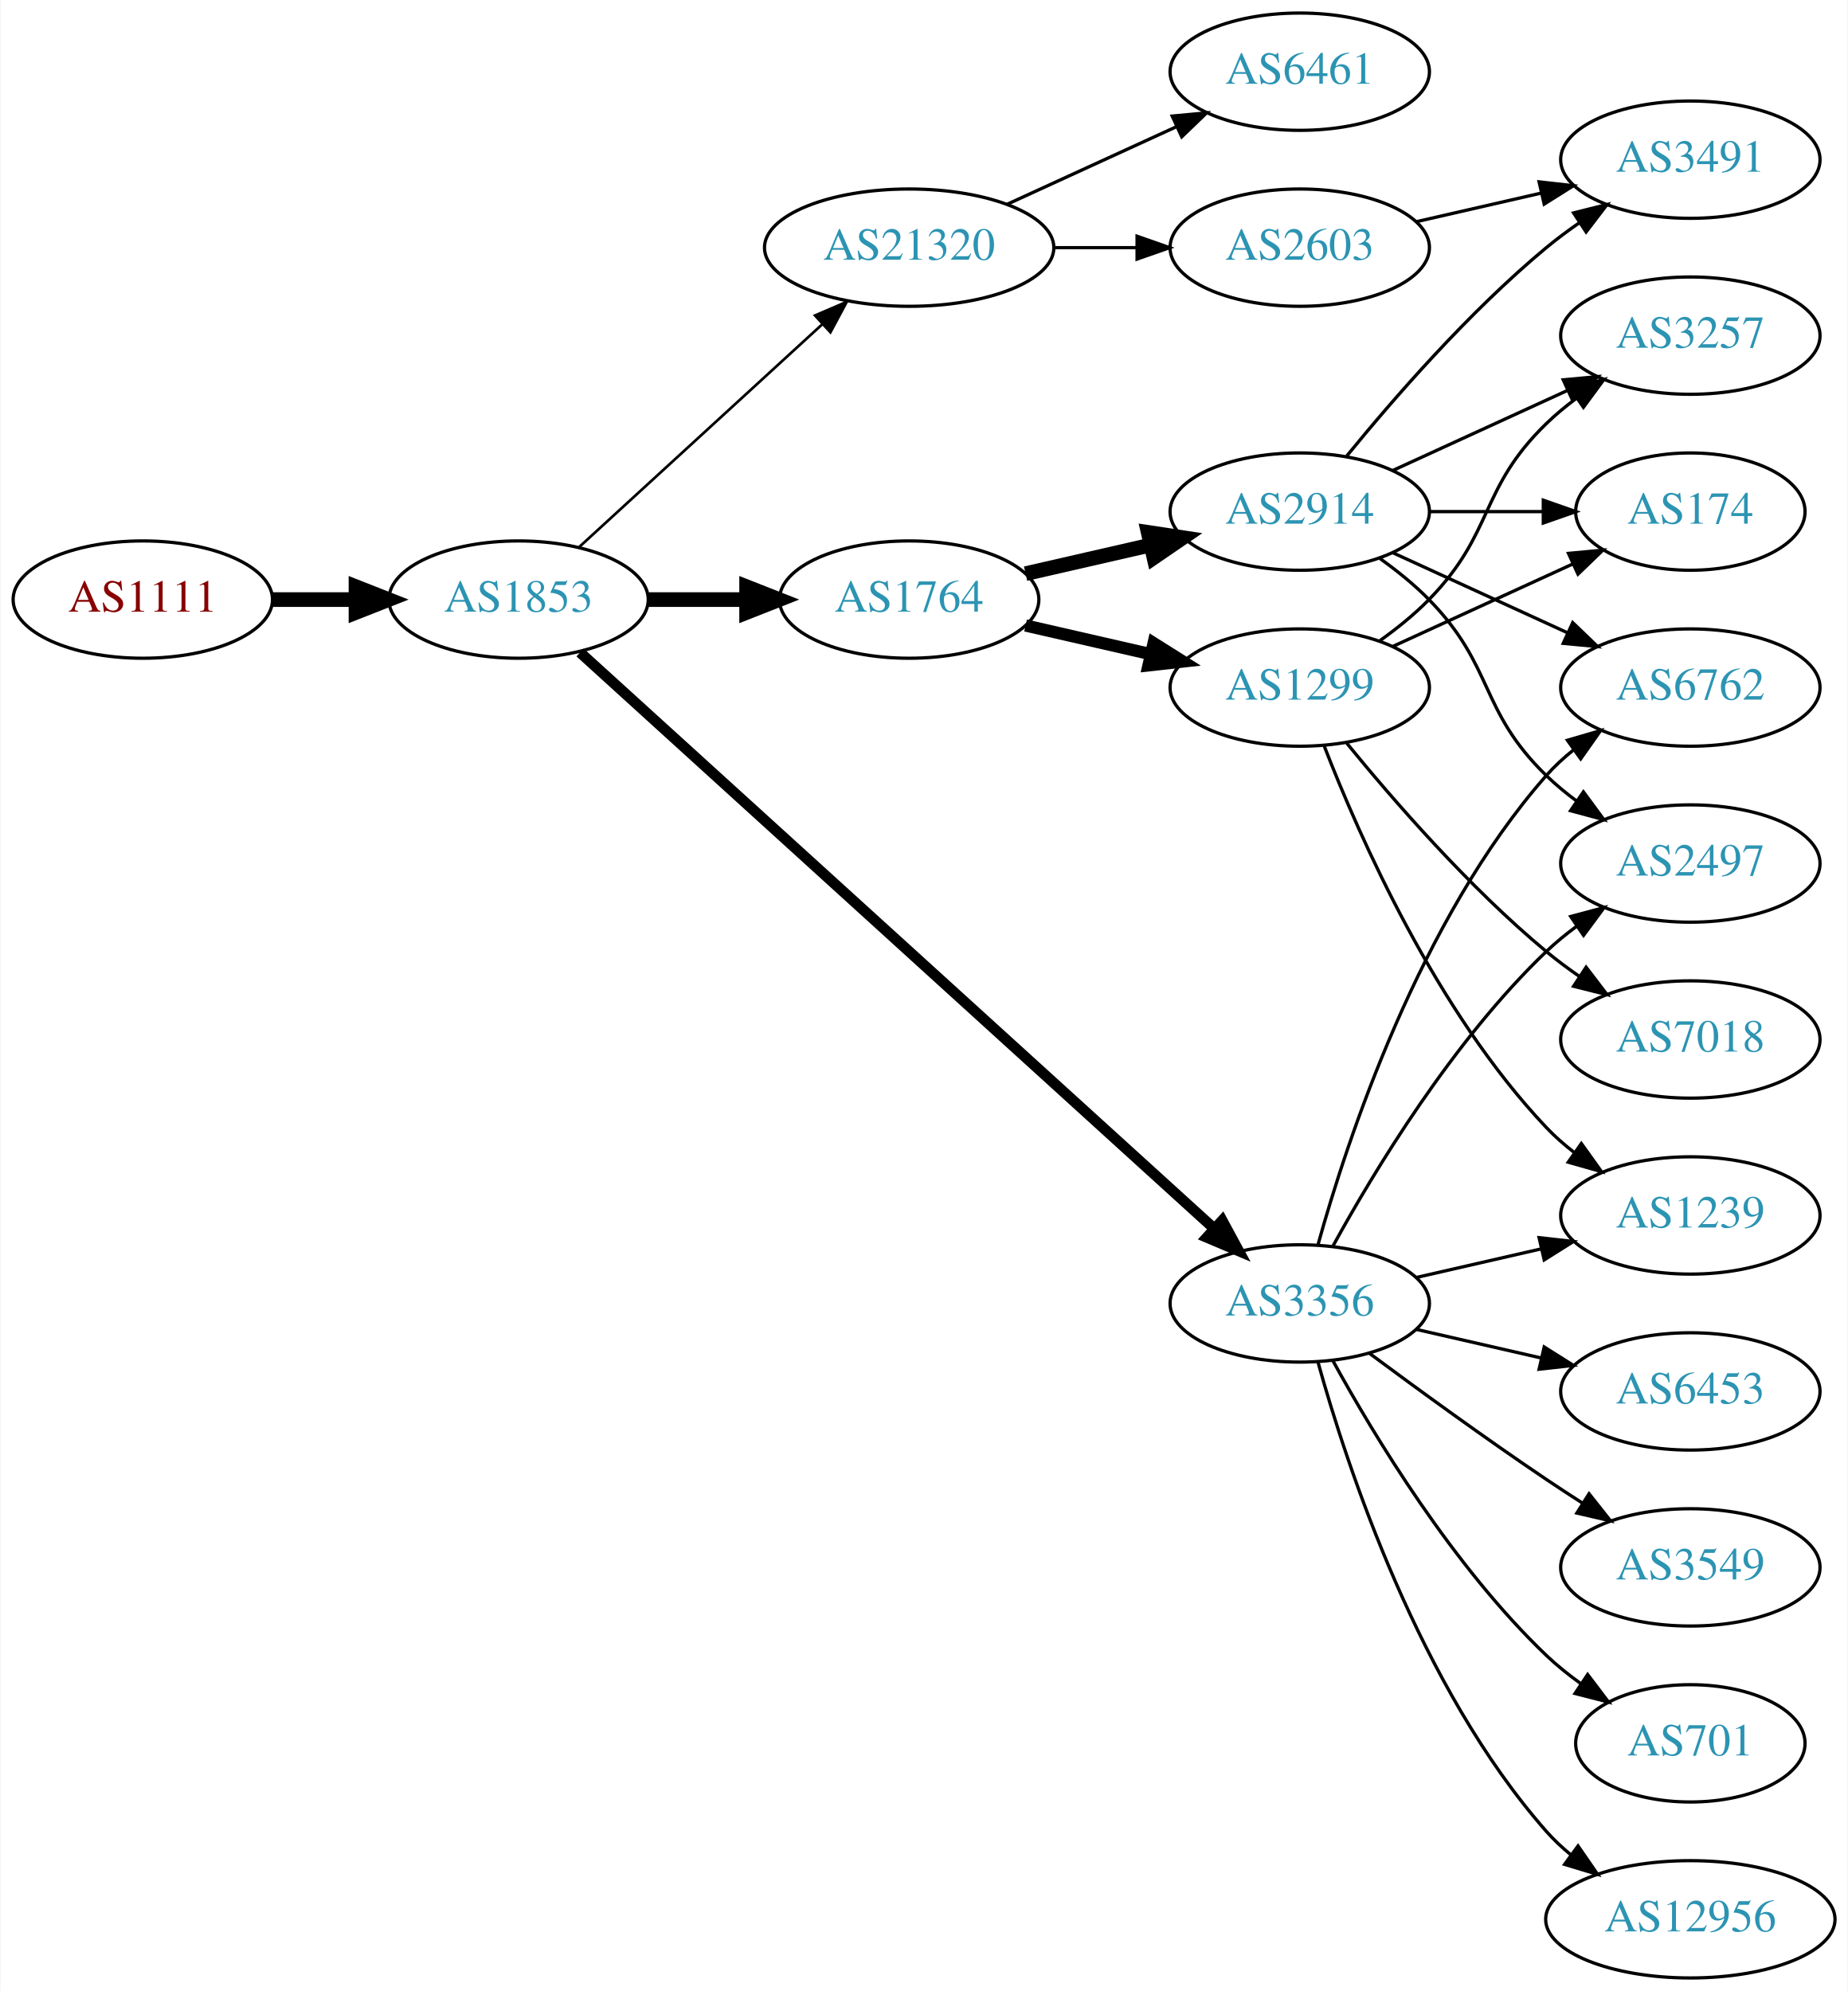
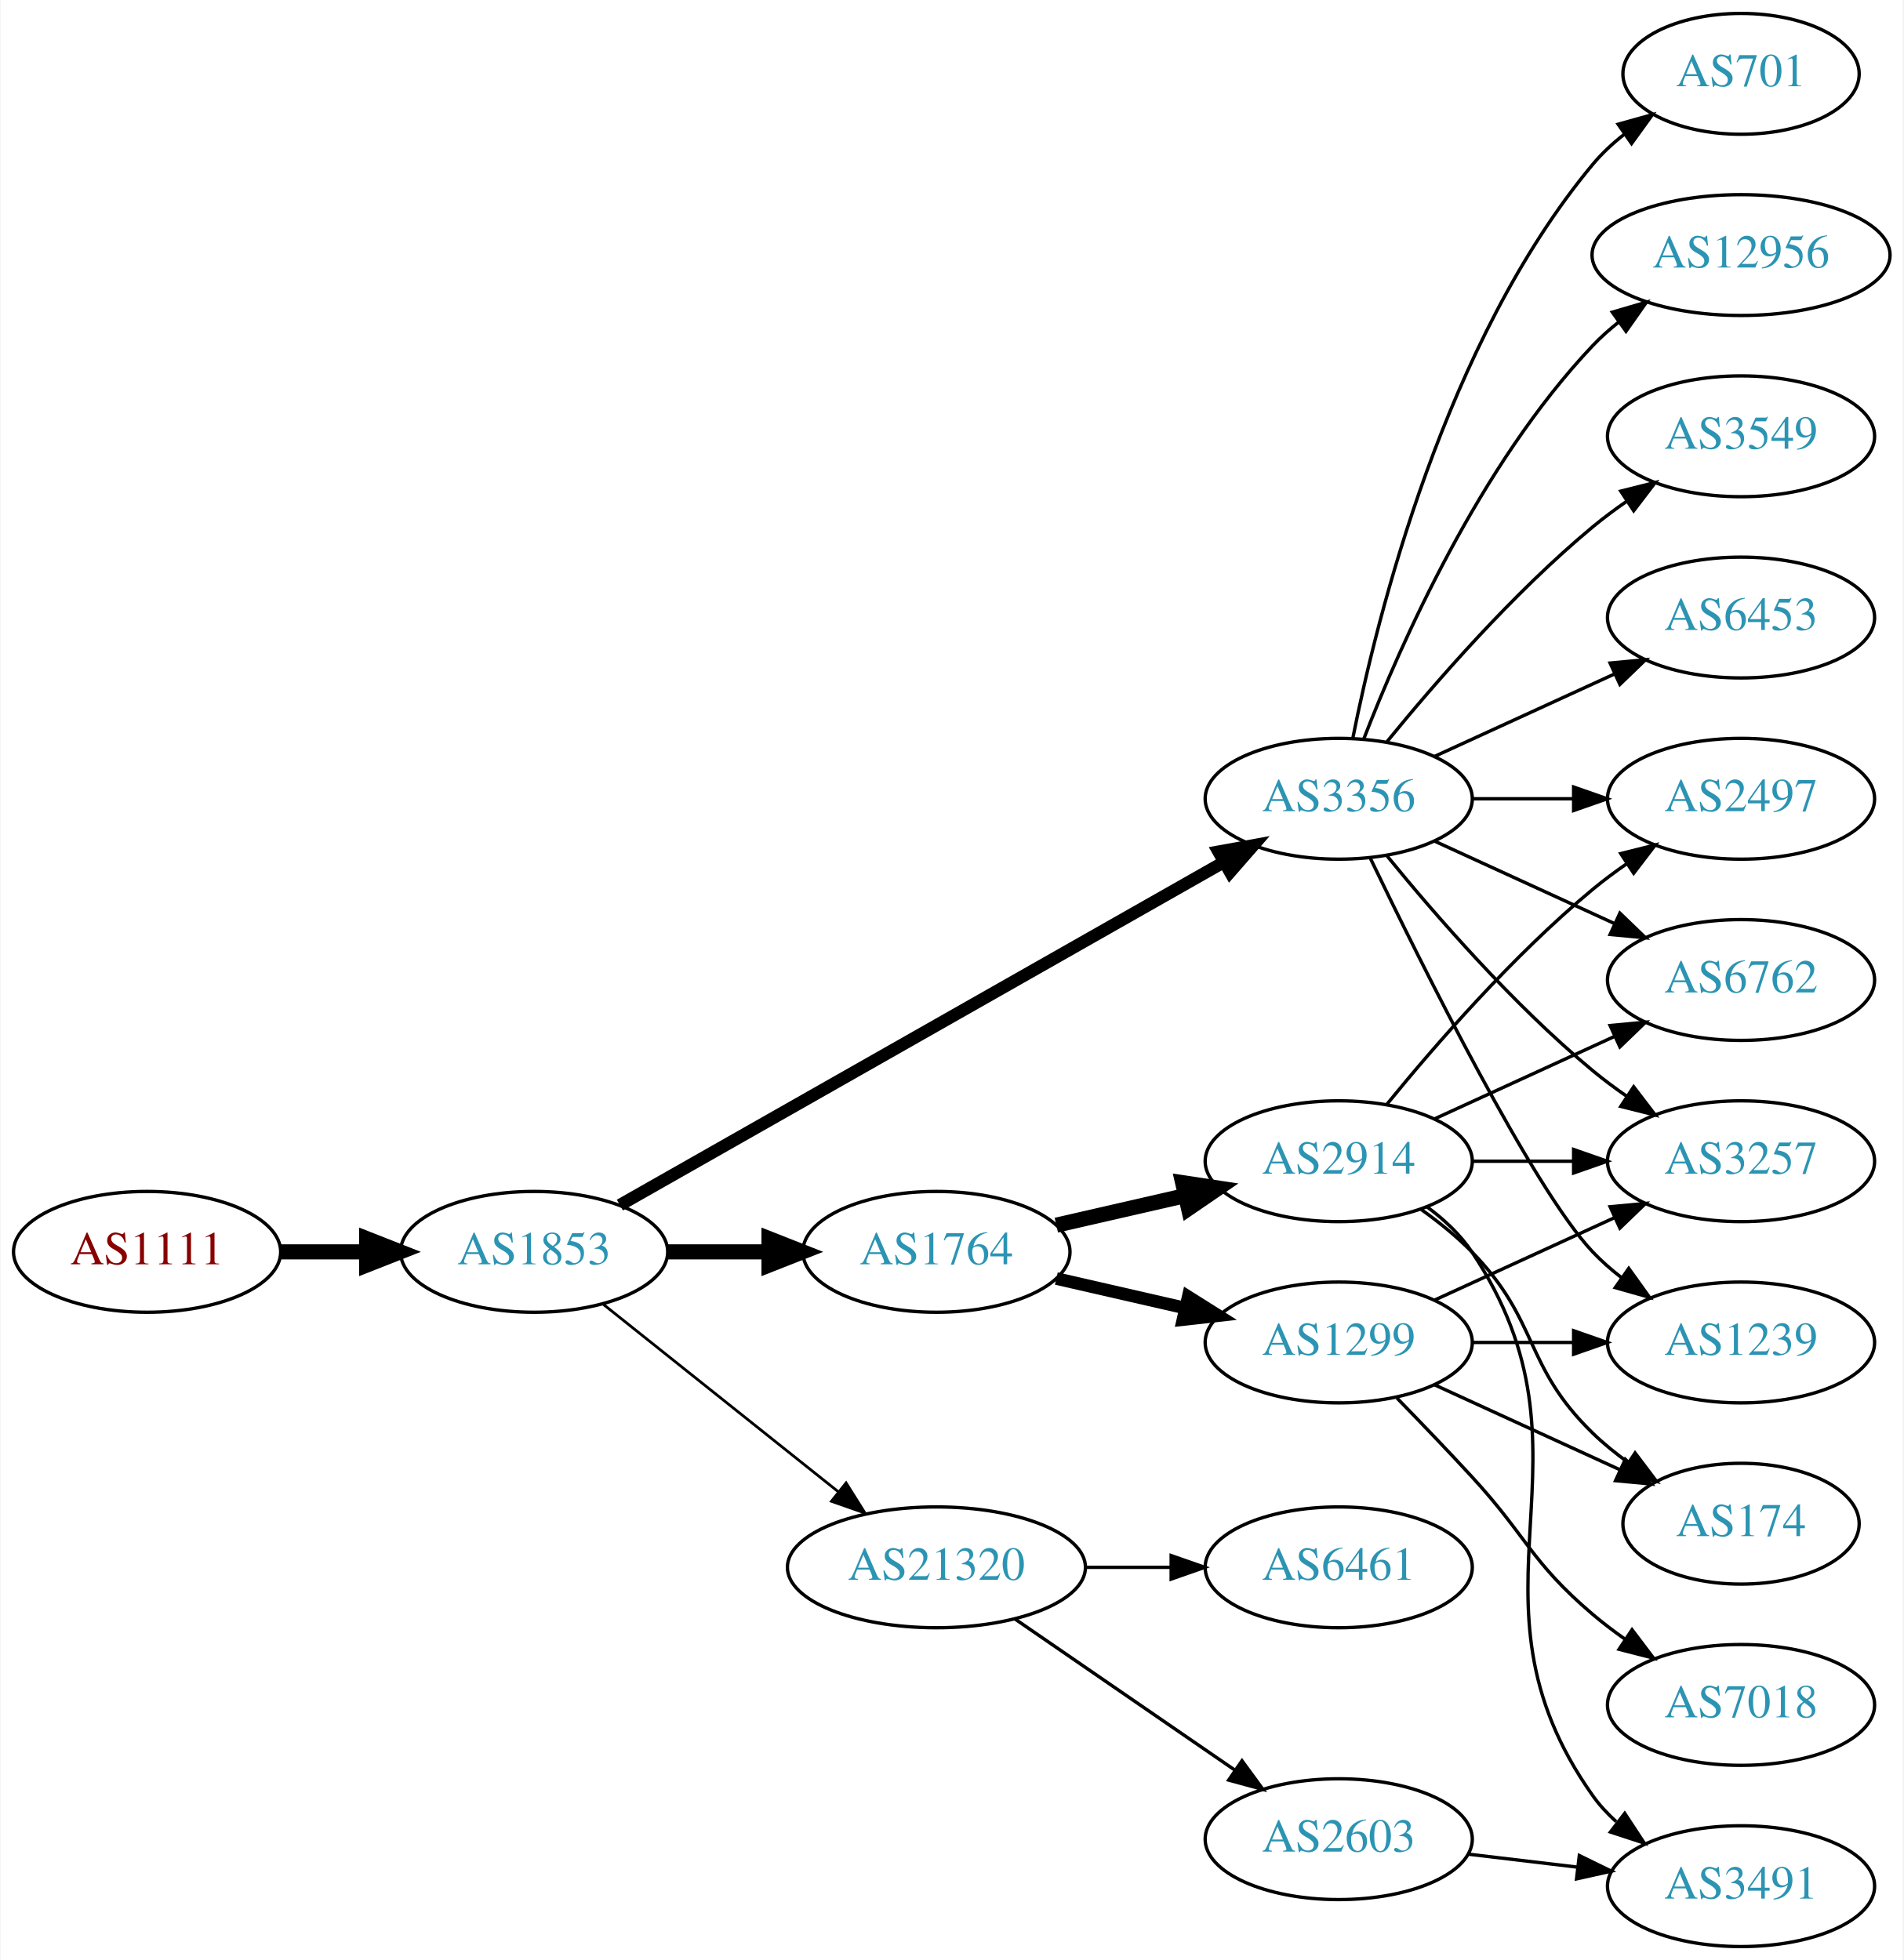
- <svg xmlns="http://www.w3.org/2000/svg" xmlns:xlink="http://www.w3.org/1999/xlink" width="567pt" height="611pt" viewBox="0.00 0.00 566.66 611.00">
-   <g id="graph0" class="graph" transform="scale(1 1) rotate(0) translate(4 607)">
-     <polygon fill="white" stroke="none" points="-4,4 -4,-607 562.663,-607 562.663,4 -4,4" />
+ <svg xmlns="http://www.w3.org/2000/svg" xmlns:xlink="http://www.w3.org/1999/xlink" width="567pt" height="584pt" viewBox="0.00 0.00 566.66 584.00">
+   <g id="graph0" class="graph" transform="scale(1 1) rotate(0) translate(4 580)">
+     <polygon fill="white" stroke="none" points="-4,4 -4,-580 562.663,-580 562.663,4 -4,4" />
    <g id="node1" class="node">
      <g id="a_node1">
        <a xlink:href="/asn/1111" xlink:title="AS1111 ~ University of Klagenfurt [AT]">
-           <ellipse fill="#ffffff" stroke="black" cx="39.647" cy="-423" rx="39.794" ry="18" />
-           <text text-anchor="middle" x="39.647" y="-419.3" font-family="Times,serif" font-size="14.00" fill="#880000">AS1111</text>
+           <ellipse fill="#ffffff" stroke="black" cx="39.647" cy="-207" rx="39.794" ry="18" />
+           <text text-anchor="middle" x="39.647" y="-203.3" font-family="Times,serif" font-size="14.00" fill="#880000">AS1111</text>
        </a>
      </g>
    </g>
    <g id="node2" class="node">
      <g id="a_node2">
        <a xlink:href="/asn/1853" xlink:title="AS1853 ~ ACOnet Backbone [AT]">
-           <ellipse fill="#ffffff" stroke="black" cx="154.939" cy="-423" rx="39.794" ry="18" />
-           <text text-anchor="middle" x="154.939" y="-419.3" font-family="Times,serif" font-size="14.00" fill="#2c94b3">AS1853</text>
+           <ellipse fill="#ffffff" stroke="black" cx="154.939" cy="-207" rx="39.794" ry="18" />
+           <text text-anchor="middle" x="154.939" y="-203.3" font-family="Times,serif" font-size="14.00" fill="#2c94b3">AS1853</text>
        </a>
      </g>
    </g>
    <g id="edge1" class="edge">
-       <path fill="none" stroke="black" stroke-width="4.5" d="M79.319,-423C87.522,-423 96.286,-423 104.818,-423" />
-       <polygon fill="black" stroke="black" stroke-width="4.5" points="105.057,-426.938 115.057,-423 105.057,-419.063 105.057,-426.938" />
+       <path fill="none" stroke="black" stroke-width="4.5" d="M79.319,-207C87.522,-207 96.286,-207 104.818,-207" />
+       <polygon fill="black" stroke="black" stroke-width="4.5" points="105.057,-210.938 115.057,-207 105.057,-203.063 105.057,-210.938" />
    </g>
    <g id="node3" class="node">
      <g id="a_node3">
-         <a xlink:href="/asn/3356" xlink:title="AS3356 ~ LEVEL3 [US]">
-           <ellipse fill="#ffffff" stroke="black" cx="394.625" cy="-207" rx="39.794" ry="18" />
-           <text text-anchor="middle" x="394.625" y="-203.3" font-family="Times,serif" font-size="14.00" fill="#2c94b3">AS3356</text>
+         <a xlink:href="/asn/1764" xlink:title="AS1764 ~ NEXTLAYER-AS [AT]">
+           <ellipse fill="#ffffff" stroke="black" cx="274.782" cy="-207" rx="39.794" ry="18" />
+           <text text-anchor="middle" x="274.782" y="-203.3" font-family="Times,serif" font-size="14.00" fill="#2c94b3">AS1764</text>
        </a>
      </g>
    </g>
    <g id="edge2" class="edge">
-       <path fill="none" stroke="black" stroke-width="3.273" d="M173.804,-406.765C215.632,-368.753 320.026,-273.884 368.348,-229.97" />
-       <polygon fill="black" stroke="black" stroke-width="3.273" points="370.83,-232.445 375.876,-223.129 366.122,-227.264 370.83,-232.445" />
+       <path fill="none" stroke="black" stroke-width="4.5" d="M194.852,-207C204.405,-207 214.755,-207 224.718,-207" />
+       <polygon fill="black" stroke="black" stroke-width="4.5" points="224.91,-210.938 234.91,-207 224.91,-203.063 224.91,-210.938" />
    </g>
    <g id="node4" class="node">
      <g id="a_node4">
-         <a xlink:href="/asn/1764" xlink:title="AS1764 ~ NEXTLAYER-AS [AT]">
-           <ellipse fill="#ffffff" stroke="black" cx="274.782" cy="-423" rx="39.794" ry="18" />
-           <text text-anchor="middle" x="274.782" y="-419.3" font-family="Times,serif" font-size="14.00" fill="#2c94b3">AS1764</text>
+         <a xlink:href="/asn/3356" xlink:title="AS3356 ~ LEVEL3 [US]">
+           <ellipse fill="#ffffff" stroke="black" cx="394.625" cy="-342" rx="39.794" ry="18" />
+           <text text-anchor="middle" x="394.625" y="-338.3" font-family="Times,serif" font-size="14.00" fill="#2c94b3">AS3356</text>
        </a>
      </g>
    </g>
    <g id="edge3" class="edge">
-       <path fill="none" stroke="black" stroke-width="4.5" d="M194.852,-423C204.405,-423 214.755,-423 224.718,-423" />
-       <polygon fill="black" stroke="black" stroke-width="4.5" points="224.91,-426.938 234.91,-423 224.91,-419.063 224.91,-426.938" />
+       <path fill="none" stroke="black" stroke-width="3.682" d="M180.481,-220.939C223.381,-245.305 312.036,-295.659 360.392,-323.125" />
+       <polygon fill="black" stroke="black" stroke-width="3.682" points="358.793,-326.241 369.217,-328.137 362.25,-320.155 358.793,-326.241" />
    </g>
    <g id="node5" class="node">
      <g id="a_node5">
        <a xlink:href="/asn/21320" xlink:title="AS21320 ~ GEANT Vereniging [EU]">
-           <ellipse fill="#ffffff" stroke="black" cx="274.782" cy="-531" rx="44.393" ry="18" />
-           <text text-anchor="middle" x="274.782" y="-527.3" font-family="Times,serif" font-size="14.00" fill="#2c94b3">AS21320</text>
+           <ellipse fill="#ffffff" stroke="black" cx="274.782" cy="-113" rx="44.393" ry="18" />
+           <text text-anchor="middle" x="274.782" y="-109.3" font-family="Times,serif" font-size="14.00" fill="#2c94b3">AS21320</text>
        </a>
      </g>
    </g>
    <g id="edge4" class="edge">
-       <path fill="none" stroke="black" stroke-width="0.818" d="M173.582,-439.169C193.339,-457.276 225.542,-486.789 248.093,-507.457" />
-       <polygon fill="black" stroke="black" stroke-width="0.818" points="245.894,-510.189 255.631,-514.365 250.624,-505.029 245.894,-510.189" />
+       <path fill="none" stroke="black" stroke-width="0.818" d="M175.399,-191.478C194.528,-176.219 223.927,-152.768 245.609,-135.473" />
+       <polygon fill="black" stroke="black" stroke-width="0.818" points="247.868,-138.148 253.503,-129.176 243.503,-132.676 247.868,-138.148" />
    </g>
    <g id="node6" class="node">
      <g id="a_node6">
-         <a xlink:href="/asn/12956" xlink:title="AS12956 ~ TELXIUS [ES]">
-           <ellipse fill="#ffffff" stroke="black" cx="514.467" cy="-18" rx="44.393" ry="18" />
-           <text text-anchor="middle" x="514.467" y="-14.3" font-family="Times,serif" font-size="14.00" fill="#2c94b3">AS12956</text>
+         <a xlink:href="/asn/1299" xlink:title="AS1299 ~ Telia Carrier [EU]">
+           <ellipse fill="#ffffff" stroke="black" cx="394.625" cy="-180" rx="39.794" ry="18" />
+           <text text-anchor="middle" x="394.625" y="-176.3" font-family="Times,serif" font-size="14.00" fill="#2c94b3">AS1299</text>
        </a>
      </g>
    </g>
    <g id="edge5" class="edge">
-       <path fill="none" stroke="black" d="M400.197,-189.054C409.103,-157.005 431.387,-89.158 470.271,-45 472.561,-42.399 475.163,-39.962 477.926,-37.699" />
-       <polygon fill="black" stroke="black" points="480.005,-40.514 486.02,-31.792 475.879,-34.86 480.005,-40.514" />
+       <path fill="none" stroke="black" stroke-width="3.75" d="M310.501,-199.045C322.501,-196.296 336.122,-193.175 348.815,-190.267" />
+       <polygon fill="black" stroke="black" stroke-width="3.75" points="349.78,-193.636 358.746,-187.991 348.217,-186.813 349.78,-193.636" />
    </g>
    <g id="node7" class="node">
      <g id="a_node7">
-         <a xlink:href="/asn/1239" xlink:title="AS1239 ~ Sprint [US]">
-           <ellipse fill="#ffffff" stroke="black" cx="514.467" cy="-234" rx="39.794" ry="18" />
-           <text text-anchor="middle" x="514.467" y="-230.3" font-family="Times,serif" font-size="14.00" fill="#2c94b3">AS1239</text>
+         <a xlink:href="/asn/2914" xlink:title="AS2914 ~ NTT America, Inc. [US]">
+           <ellipse fill="#ffffff" stroke="black" cx="394.625" cy="-234" rx="39.794" ry="18" />
+           <text text-anchor="middle" x="394.625" y="-230.3" font-family="Times,serif" font-size="14.00" fill="#2c94b3">AS2914</text>
        </a>
      </g>
    </g>
    <g id="edge6" class="edge">
-       <path fill="none" stroke="black" d="M430.344,-214.955C442.344,-217.704 455.965,-220.825 468.657,-223.733" />
-       <polygon fill="black" stroke="black" points="468.06,-227.187 478.589,-226.009 469.623,-220.364 468.06,-227.187" />
+       <path fill="none" stroke="black" stroke-width="4.5" d="M310.501,-214.955C322.501,-217.704 336.122,-220.825 348.815,-223.733" />
+       <polygon fill="black" stroke="black" stroke-width="4.5" points="348.119,-227.613 358.746,-226.009 349.878,-219.937 348.119,-227.613" />
    </g>
    <g id="node8" class="node">
      <g id="a_node8">
        <a xlink:href="/asn/2497" xlink:title="AS2497 ~ Internet Initiative Japan Inc. [JP]">
          <ellipse fill="#ffffff" stroke="black" cx="514.467" cy="-342" rx="39.794" ry="18" />
          <text text-anchor="middle" x="514.467" y="-338.3" font-family="Times,serif" font-size="14.00" fill="#2c94b3">AS2497</text>
        </a>
      </g>
    </g>
    <g id="edge7" class="edge">
-       <path fill="none" stroke="black" d="M404.866,-224.713C417.411,-247.561 441.588,-287.611 470.271,-315 473.139,-317.739 476.328,-320.347 479.637,-322.785" />
-       <polygon fill="black" stroke="black" points="477.761,-325.742 487.996,-328.477 481.7,-319.956 477.761,-325.742" />
+       <path fill="none" stroke="black" d="M434.537,-342C444.091,-342 454.44,-342 464.403,-342" />
+       <polygon fill="black" stroke="black" points="464.595,-345.5 474.595,-342 464.595,-338.5 464.595,-345.5" />
    </g>
    <g id="node9" class="node">
      <g id="a_node9">
-         <a xlink:href="/asn/6453" xlink:title="AS6453 ~ TATA COMMUNICATIONS (AMERICA) INC [US]">
+         <a xlink:href="/asn/1239" xlink:title="AS1239 ~ Sprint [US]">
          <ellipse fill="#ffffff" stroke="black" cx="514.467" cy="-180" rx="39.794" ry="18" />
-           <text text-anchor="middle" x="514.467" y="-176.3" font-family="Times,serif" font-size="14.00" fill="#2c94b3">AS6453</text>
+           <text text-anchor="middle" x="514.467" y="-176.3" font-family="Times,serif" font-size="14.00" fill="#2c94b3">AS1239</text>
        </a>
      </g>
    </g>
    <g id="edge8" class="edge">
-       <path fill="none" stroke="black" d="M430.344,-199.045C442.344,-196.296 455.965,-193.175 468.657,-190.267" />
-       <polygon fill="black" stroke="black" points="469.623,-193.636 478.589,-187.991 468.06,-186.813 469.623,-193.636" />
+       <path fill="none" stroke="black" d="M403.972,-324.405C419.439,-292.268 452.584,-225.66 470.271,-207 472.857,-204.272 475.774,-201.706 478.843,-199.323" />
+       <polygon fill="black" stroke="black" points="481.021,-202.07 487.191,-193.457 476.997,-196.342 481.021,-202.07" />
    </g>
    <g id="node10" class="node">
      <g id="a_node10">
-         <a xlink:href="/asn/3549" xlink:title="AS3549 ~ Level 3 Parent, LLC [US]">
-           <ellipse fill="#ffffff" stroke="black" cx="514.467" cy="-126" rx="39.794" ry="18" />
-           <text text-anchor="middle" x="514.467" y="-122.3" font-family="Times,serif" font-size="14.00" fill="#2c94b3">AS3549</text>
+         <a xlink:href="/asn/6762" xlink:title="AS6762 ~ TELECOM ITALIA SPARKLE S.p.A. [IT]">
+           <ellipse fill="#ffffff" stroke="black" cx="514.467" cy="-288" rx="39.794" ry="18" />
+           <text text-anchor="middle" x="514.467" y="-284.3" font-family="Times,serif" font-size="14.00" fill="#2c94b3">AS6762</text>
        </a>
      </g>
    </g>
    <g id="edge9" class="edge">
-       <path fill="none" stroke="black" d="M415.955,-191.723C430.817,-180.696 451.562,-165.593 470.271,-153 473.82,-150.611 477.57,-148.161 481.319,-145.758" />
-       <polygon fill="black" stroke="black" points="483.387,-148.591 489.967,-140.288 479.645,-142.675 483.387,-148.591" />
+       <path fill="none" stroke="black" d="M423.253,-329.339C439.21,-322.027 459.481,-312.739 476.764,-304.819" />
+       <polygon fill="black" stroke="black" points="478.378,-307.929 486.011,-300.581 475.462,-301.565 478.378,-307.929" />
    </g>
    <g id="node11" class="node">
      <g id="a_node11">
-         <a xlink:href="/asn/701" xlink:title="AS701 ~ UUNET [US]">
-           <ellipse fill="#ffffff" stroke="black" cx="514.467" cy="-72" rx="35.194" ry="18" />
-           <text text-anchor="middle" x="514.467" y="-68.3" font-family="Times,serif" font-size="14.00" fill="#2c94b3">AS701</text>
+         <a xlink:href="/asn/12956" xlink:title="AS12956 ~ TELXIUS [ES]">
+           <ellipse fill="#ffffff" stroke="black" cx="514.467" cy="-504" rx="44.393" ry="18" />
+           <text text-anchor="middle" x="514.467" y="-500.3" font-family="Times,serif" font-size="14.00" fill="#2c94b3">AS12956</text>
        </a>
      </g>
    </g>
    <g id="edge10" class="edge">
-       <path fill="none" stroke="black" d="M404.866,-189.287C417.411,-166.439 441.588,-126.389 470.271,-99 473.525,-95.893 477.192,-92.954 480.978,-90.24" />
-       <polygon fill="black" stroke="black" points="482.956,-93.128 489.347,-84.678 479.081,-87.299 482.956,-93.128" />
+       <path fill="none" stroke="black" d="M402.148,-359.994C412.898,-387.728 436.555,-441.429 470.271,-477 472.655,-479.515 475.322,-481.893 478.128,-484.117" />
+       <polygon fill="black" stroke="black" points="476.121,-486.985 486.29,-489.961 480.197,-481.293 476.121,-486.985" />
    </g>
    <g id="node12" class="node">
      <g id="a_node12">
-         <a xlink:href="/asn/6762" xlink:title="AS6762 ~ TELECOM ITALIA SPARKLE S.p.A. [IT]">
-           <ellipse fill="#ffffff" stroke="black" cx="514.467" cy="-396" rx="39.794" ry="18" />
-           <text text-anchor="middle" x="514.467" y="-392.3" font-family="Times,serif" font-size="14.00" fill="#2c94b3">AS6762</text>
+         <a xlink:href="/asn/3549" xlink:title="AS3549 ~ Level 3 Parent, LLC [US]">
+           <ellipse fill="#ffffff" stroke="black" cx="514.467" cy="-450" rx="39.794" ry="18" />
+           <text text-anchor="middle" x="514.467" y="-446.3" font-family="Times,serif" font-size="14.00" fill="#2c94b3">AS3549</text>
        </a>
      </g>
    </g>
    <g id="edge11" class="edge">
-       <path fill="none" stroke="black" d="M400.197,-224.946C409.103,-256.995 431.387,-324.842 470.271,-369 472.755,-371.821 475.605,-374.449 478.63,-376.871" />
-       <polygon fill="black" stroke="black" points="476.748,-379.828 486.92,-382.791 480.816,-374.131 476.748,-379.828" />
+       <path fill="none" stroke="black" d="M409.044,-359.065C423.158,-376.375 446.573,-403.345 470.271,-423 473.487,-425.668 476.988,-428.27 480.558,-430.741" />
+       <polygon fill="black" stroke="black" points="478.636,-433.666 488.915,-436.236 482.482,-427.817 478.636,-433.666" />
    </g>
    <g id="node13" class="node">
      <g id="a_node13">
-         <a xlink:href="/asn/1299" xlink:title="AS1299 ~ Telia Carrier [EU]">
-           <ellipse fill="#ffffff" stroke="black" cx="394.625" cy="-396" rx="39.794" ry="18" />
-           <text text-anchor="middle" x="394.625" y="-392.3" font-family="Times,serif" font-size="14.00" fill="#2c94b3">AS1299</text>
+         <a xlink:href="/asn/3257" xlink:title="AS3257 ~ GTT [DE]">
+           <ellipse fill="#ffffff" stroke="black" cx="514.467" cy="-234" rx="39.794" ry="18" />
+           <text text-anchor="middle" x="514.467" y="-230.3" font-family="Times,serif" font-size="14.00" fill="#2c94b3">AS3257</text>
        </a>
      </g>
    </g>
    <g id="edge12" class="edge">
-       <path fill="none" stroke="black" stroke-width="3.75" d="M310.501,-415.045C322.501,-412.296 336.122,-409.175 348.815,-406.267" />
-       <polygon fill="black" stroke="black" stroke-width="3.75" points="349.78,-409.636 358.746,-403.991 348.217,-402.813 349.78,-409.636" />
+       <path fill="none" stroke="black" d="M409.044,-324.935C423.158,-307.625 446.573,-280.655 470.271,-261 473.487,-258.332 476.988,-255.73 480.558,-253.259" />
+       <polygon fill="black" stroke="black" points="482.482,-256.183 488.915,-247.764 478.636,-250.334 482.482,-256.183" />
    </g>
    <g id="node14" class="node">
      <g id="a_node14">
-         <a xlink:href="/asn/2914" xlink:title="AS2914 ~ NTT America, Inc. [US]">
-           <ellipse fill="#ffffff" stroke="black" cx="394.625" cy="-450" rx="39.794" ry="18" />
-           <text text-anchor="middle" x="394.625" y="-446.3" font-family="Times,serif" font-size="14.00" fill="#2c94b3">AS2914</text>
+         <a xlink:href="/asn/6453" xlink:title="AS6453 ~ TATA COMMUNICATIONS (AMERICA) INC [US]">
+           <ellipse fill="#ffffff" stroke="black" cx="514.467" cy="-396" rx="39.794" ry="18" />
+           <text text-anchor="middle" x="514.467" y="-392.3" font-family="Times,serif" font-size="14.00" fill="#2c94b3">AS6453</text>
        </a>
      </g>
    </g>
    <g id="edge13" class="edge">
-       <path fill="none" stroke="black" stroke-width="4.5" d="M310.501,-430.955C322.501,-433.704 336.122,-436.825 348.815,-439.733" />
-       <polygon fill="black" stroke="black" stroke-width="4.5" points="348.119,-443.613 358.746,-442.009 349.878,-435.937 348.119,-443.613" />
+       <path fill="none" stroke="black" d="M423.253,-354.661C439.21,-361.973 459.481,-371.261 476.764,-379.181" />
+       <polygon fill="black" stroke="black" points="475.462,-382.435 486.011,-383.419 478.378,-376.071 475.462,-382.435" />
+     </g>
+     <g id="node15" class="node">
+       <g id="a_node15">
+         <a xlink:href="/asn/701" xlink:title="AS701 ~ UUNET [US]">
+           <ellipse fill="#ffffff" stroke="black" cx="514.467" cy="-558" rx="35.194" ry="18" />
+           <text text-anchor="middle" x="514.467" y="-554.3" font-family="Times,serif" font-size="14.00" fill="#2c94b3">AS701</text>
+         </a>
+       </g>
+     </g>
+     <g id="edge14" class="edge">
+       <path fill="none" stroke="black" d="M398.823,-360.073C405.987,-396.141 426.261,-478.125 470.271,-531 473.008,-534.288 476.253,-537.298 479.716,-540.017" />
+       <polygon fill="black" stroke="black" points="477.851,-542.983 488.057,-545.827 481.853,-537.239 477.851,-542.983" />
    </g>
    <g id="node19" class="node">
      <g id="a_node19">
-         <a xlink:href="/asn/2603" xlink:title="AS2603 ~ NORDUnet [NO]">
-           <ellipse fill="#ffffff" stroke="black" cx="394.625" cy="-531" rx="39.794" ry="18" />
-           <text text-anchor="middle" x="394.625" y="-527.3" font-family="Times,serif" font-size="14.00" fill="#2c94b3">AS2603</text>
-         </a>
-       </g>
-     </g>
-     <g id="edge23" class="edge">
-       <path fill="none" stroke="black" d="M318.993,-531C327.306,-531 336.068,-531 344.551,-531" />
-       <polygon fill="black" stroke="black" points="344.709,-534.5 354.709,-531 344.709,-527.5 344.709,-534.5" />
+         <a xlink:href="/asn/6461" xlink:title="AS6461 ~ Zayo Bandwidth [US]">
+           <ellipse fill="#ffffff" stroke="black" cx="394.625" cy="-113" rx="39.794" ry="18" />
+           <text text-anchor="middle" x="394.625" y="-109.3" font-family="Times,serif" font-size="14.00" fill="#2c94b3">AS6461</text>
+         </a>
+       </g>
+     </g>
+     <g id="edge24" class="edge">
+       <path fill="none" stroke="black" d="M318.993,-113C327.306,-113 336.068,-113 344.551,-113" />
+       <polygon fill="black" stroke="black" points="344.709,-116.5 354.709,-113 344.709,-109.5 344.709,-116.5" />
    </g>
    <g id="node20" class="node">
      <g id="a_node20">
-         <a xlink:href="/asn/6461" xlink:title="AS6461 ~ Zayo Bandwidth [US]">
-           <ellipse fill="#ffffff" stroke="black" cx="394.625" cy="-585" rx="39.794" ry="18" />
-           <text text-anchor="middle" x="394.625" y="-581.3" font-family="Times,serif" font-size="14.00" fill="#2c94b3">AS6461</text>
-         </a>
-       </g>
-     </g>
-     <g id="edge24" class="edge">
-       <path fill="none" stroke="black" d="M304.912,-544.348C320.523,-551.502 339.92,-560.391 356.593,-568.03" />
-       <polygon fill="black" stroke="black" points="355.496,-571.378 366.045,-572.362 358.412,-565.014 355.496,-571.378" />
-     </g>
-     <g id="edge15" class="edge">
-       <path fill="none" stroke="black" d="M402.148,-378.006C412.898,-350.272 436.555,-296.571 470.271,-261 472.857,-258.272 475.774,-255.706 478.843,-253.323" />
-       <polygon fill="black" stroke="black" points="481.021,-256.07 487.191,-247.457 476.997,-250.342 481.021,-256.07" />
-     </g>
-     <g id="node15" class="node">
-       <g id="a_node15">
-         <a xlink:href="/asn/3257" xlink:title="AS3257 ~ GTT [DE]">
-           <ellipse fill="#ffffff" stroke="black" cx="514.467" cy="-504" rx="39.794" ry="18" />
-           <text text-anchor="middle" x="514.467" y="-500.3" font-family="Times,serif" font-size="14.00" fill="#2c94b3">AS3257</text>
-         </a>
-       </g>
-     </g>
-     <g id="edge14" class="edge">
-       <path fill="none" stroke="black" d="M419.219,-410.389C424.475,-414.148 429.806,-418.437 434.271,-423 454.443,-443.617 449.578,-456.906 470.271,-477 473.116,-479.763 476.29,-482.386 479.59,-484.834" />
-       <polygon fill="black" stroke="black" points="477.707,-487.786 487.938,-490.538 481.656,-482.006 477.707,-487.786" />
+         <a xlink:href="/asn/2603" xlink:title="AS2603 ~ NORDUnet [NO]">
+           <ellipse fill="#ffffff" stroke="black" cx="394.625" cy="-32" rx="39.794" ry="18" />
+           <text text-anchor="middle" x="394.625" y="-28.3" font-family="Times,serif" font-size="14.00" fill="#2c94b3">AS2603</text>
+         </a>
+       </g>
+     </g>
+     <g id="edge25" class="edge">
+       <path fill="none" stroke="black" d="M298.225,-97.574C316.806,-84.802 343.367,-66.545 363.746,-52.537" />
+       <polygon fill="black" stroke="black" points="365.802,-55.371 372.061,-46.822 361.837,-49.602 365.802,-55.371" />
+     </g>
+     <g id="edge18" class="edge">
+       <path fill="none" stroke="black" d="M434.537,-180C444.091,-180 454.44,-180 464.403,-180" />
+       <polygon fill="black" stroke="black" points="464.595,-183.5 474.595,-180 464.595,-176.5 464.595,-183.5" />
+     </g>
+     <g id="edge17" class="edge">
+       <path fill="none" stroke="black" d="M423.253,-192.661C439.21,-199.973 459.481,-209.261 476.764,-217.181" />
+       <polygon fill="black" stroke="black" points="475.462,-220.435 486.011,-221.419 478.378,-214.071 475.462,-220.435" />
    </g>
    <g id="node16" class="node">
      <g id="a_node16">
        <a xlink:href="/asn/7018" xlink:title="AS7018 ~ AT&amp;T Services, Inc. [US]">
-           <ellipse fill="#ffffff" stroke="black" cx="514.467" cy="-288" rx="39.794" ry="18" />
-           <text text-anchor="middle" x="514.467" y="-284.3" font-family="Times,serif" font-size="14.00" fill="#2c94b3">AS7018</text>
-         </a>
-       </g>
-     </g>
-     <g id="edge16" class="edge">
-       <path fill="none" stroke="black" d="M409.044,-378.935C423.158,-361.625 446.573,-334.655 470.271,-315 473.487,-312.332 476.988,-309.73 480.558,-307.259" />
-       <polygon fill="black" stroke="black" points="482.482,-310.183 488.915,-301.764 478.636,-304.334 482.482,-310.183" />
+           <ellipse fill="#ffffff" stroke="black" cx="514.467" cy="-72" rx="39.794" ry="18" />
+           <text text-anchor="middle" x="514.467" y="-68.3" font-family="Times,serif" font-size="14.00" fill="#2c94b3">AS7018</text>
+         </a>
+       </g>
+     </g>
+     <g id="edge15" class="edge">
+       <path fill="none" stroke="black" d="M411.975,-163.432C418.927,-156.296 427.075,-147.812 434.271,-140 450.7,-122.164 451.793,-114.704 470.271,-99 473.293,-96.432 476.582,-93.935 479.951,-91.563" />
+       <polygon fill="black" stroke="black" points="481.996,-94.406 488.386,-85.955 478.12,-88.577 481.996,-94.406" />
    </g>
    <g id="node17" class="node">
      <g id="a_node17">
        <a xlink:href="/asn/174" xlink:title="AS174 ~ Cogent Communications [US]">
-           <ellipse fill="#ffffff" stroke="black" cx="514.467" cy="-450" rx="35.194" ry="18" />
-           <text text-anchor="middle" x="514.467" y="-446.3" font-family="Times,serif" font-size="14.00" fill="#2c94b3">AS174</text>
-         </a>
-       </g>
-     </g>
-     <g id="edge17" class="edge">
-       <path fill="none" stroke="black" d="M423.253,-408.661C439.67,-416.183 460.651,-425.798 478.248,-433.861" />
-       <polygon fill="black" stroke="black" points="477.076,-437.174 487.625,-438.158 479.993,-430.811 477.076,-437.174" />
+           <ellipse fill="#ffffff" stroke="black" cx="514.467" cy="-126" rx="35.194" ry="18" />
+           <text text-anchor="middle" x="514.467" y="-122.3" font-family="Times,serif" font-size="14.00" fill="#2c94b3">AS174</text>
+         </a>
+       </g>
+     </g>
+     <g id="edge16" class="edge">
+       <path fill="none" stroke="black" d="M423.253,-167.339C439.67,-159.817 460.651,-150.202 478.248,-142.139" />
+       <polygon fill="black" stroke="black" points="479.993,-145.189 487.625,-137.842 477.076,-138.826 479.993,-145.189" />
+     </g>
+     <g id="edge19" class="edge">
+       <path fill="none" stroke="black" d="M409.044,-251.065C423.158,-268.375 446.573,-295.345 470.271,-315 473.487,-317.668 476.988,-320.27 480.558,-322.741" />
+       <polygon fill="black" stroke="black" points="478.636,-325.666 488.915,-328.236 482.482,-319.817 478.636,-325.666" />
+     </g>
+     <g id="edge23" class="edge">
+       <path fill="none" stroke="black" d="M423.253,-246.661C439.21,-253.973 459.481,-263.261 476.764,-271.181" />
+       <polygon fill="black" stroke="black" points="475.462,-274.435 486.011,-275.419 478.378,-268.071 475.462,-274.435" />
    </g>
    <g id="edge20" class="edge">
-       <path fill="none" stroke="black" d="M419.219,-435.611C424.475,-431.852 429.806,-427.563 434.271,-423 454.443,-402.383 449.578,-389.094 470.271,-369 473.116,-366.237 476.29,-363.614 479.59,-361.166" />
-       <polygon fill="black" stroke="black" points="481.656,-363.994 487.938,-355.462 477.707,-358.214 481.656,-363.994" />
-     </g>
-     <g id="edge21" class="edge">
-       <path fill="none" stroke="black" d="M423.253,-437.339C439.21,-430.027 459.481,-420.739 476.764,-412.819" />
-       <polygon fill="black" stroke="black" points="478.378,-415.929 486.011,-408.581 475.462,-409.565 478.378,-415.929" />
-     </g>
-     <g id="edge19" class="edge">
-       <path fill="none" stroke="black" d="M423.253,-462.661C439.21,-469.973 459.481,-479.261 476.764,-487.181" />
-       <polygon fill="black" stroke="black" points="475.462,-490.435 486.011,-491.419 478.378,-484.071 475.462,-490.435" />
-     </g>
-     <g id="edge18" class="edge">
-       <path fill="none" stroke="black" d="M434.537,-450C445.624,-450 457.783,-450 469.166,-450" />
-       <polygon fill="black" stroke="black" points="469.348,-453.5 479.348,-450 469.348,-446.5 469.348,-453.5" />
+       <path fill="none" stroke="black" d="M434.537,-234C444.091,-234 454.44,-234 464.403,-234" />
+       <polygon fill="black" stroke="black" points="464.595,-237.5 474.595,-234 464.595,-230.5 464.595,-237.5" />
+     </g>
+     <g id="edge22" class="edge">
+       <path fill="none" stroke="black" d="M419.219,-219.611C424.475,-215.852 429.806,-211.563 434.271,-207 454.443,-186.383 449.578,-173.094 470.271,-153 473.499,-149.866 477.15,-146.911 480.928,-144.188" />
+       <polygon fill="black" stroke="black" points="482.907,-147.075 489.288,-138.617 479.025,-141.25 482.907,-147.075" />
    </g>
    <g id="node18" class="node">
      <g id="a_node18">
        <a xlink:href="/asn/3491" xlink:title="AS3491 ~ PCCW Global, Inc. [US]">
-           <ellipse fill="#ffffff" stroke="black" cx="514.467" cy="-558" rx="39.794" ry="18" />
-           <text text-anchor="middle" x="514.467" y="-554.3" font-family="Times,serif" font-size="14.00" fill="#2c94b3">AS3491</text>
-         </a>
-       </g>
-     </g>
-     <g id="edge22" class="edge">
-       <path fill="none" stroke="black" d="M409.044,-467.065C423.158,-484.375 446.573,-511.345 470.271,-531 473.487,-533.668 476.988,-536.27 480.558,-538.741" />
-       <polygon fill="black" stroke="black" points="478.636,-541.666 488.915,-544.236 482.482,-535.817 478.636,-541.666" />
-     </g>
-     <g id="edge25" class="edge">
-       <path fill="none" stroke="black" d="M430.344,-538.955C442.344,-541.704 455.965,-544.825 468.657,-547.733" />
-       <polygon fill="black" stroke="black" points="468.06,-551.187 478.589,-550.009 469.623,-544.364 468.06,-551.187" />
+           <ellipse fill="#ffffff" stroke="black" cx="514.467" cy="-18" rx="39.794" ry="18" />
+           <text text-anchor="middle" x="514.467" y="-14.3" font-family="Times,serif" font-size="14.00" fill="#2c94b3">AS3491</text>
+         </a>
+       </g>
+     </g>
+     <g id="edge21" class="edge">
+       <path fill="none" stroke="black" d="M420.944,-220.393C425.999,-216.649 430.811,-212.169 434.271,-207 475.296,-145.706 427.692,-105.225 470.271,-45 472.262,-42.184 474.649,-39.599 477.265,-37.24" />
+       <polygon fill="black" stroke="black" points="479.818,-39.694 485.633,-30.838 475.564,-34.135 479.818,-39.694" />
+     </g>
+     <g id="edge26" class="edge">
+       <path fill="none" stroke="black" d="M433.235,-27.532C443.546,-26.307 454.863,-24.962 465.663,-23.679" />
+       <polygon fill="black" stroke="black" points="466.293,-27.129 475.81,-22.474 465.467,-20.178 466.293,-27.129" />
    </g>
  </g>
</svg>
